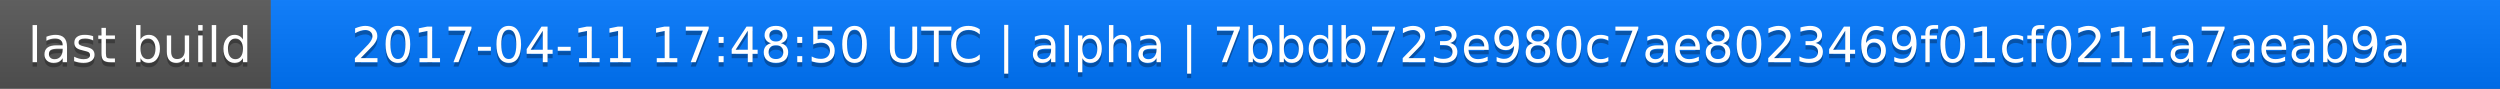
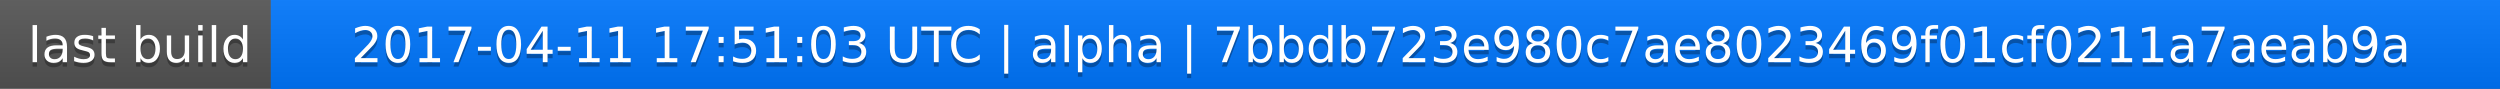
<svg xmlns="http://www.w3.org/2000/svg" width="563" height="20">
  <linearGradient id="a" x2="0" y2="100%">
    <stop offset="0" stop-color="#bbb" stop-opacity=".1" />
    <stop offset="1" stop-opacity=".1" />
  </linearGradient>
  <rect rx="0" width="563" height="20" fill="#555" />
  <rect rx="0" x="61" width="502" height="20" fill="#07f" />
  <path fill="#07f" d="M61 0h4v20h-4z" />
  <rect rx="0" width="563" height="20" fill="url(#a)" />
  <g fill="#fff" text-anchor="middle" font-family="DejaVu Sans,Verdana,Geneva,sans-serif" font-size="11">
    <text x="31.5" y="15" fill="#010101" fill-opacity=".3">last build</text>
    <text x="31.5" y="14">last build</text>
-     <text x="311" y="15" fill="#010101" fill-opacity=".3">2017-04-11 17:48:50 UTC | alpha | 7bbdb723e980c7ae8023469f01cf0211a7aeab9a</text>
-     <text x="311" y="14">2017-04-11 17:48:50 UTC | alpha | 7bbdb723e980c7ae8023469f01cf0211a7aeab9a</text>
+     <text x="311" y="15" fill="#010101" fill-opacity=".3">2017-04-11 17:51:03 UTC | alpha | 7bbdb723e980c7ae8023469f01cf0211a7aeab9a</text>
+     <text x="311" y="14">2017-04-11 17:51:03 UTC | alpha | 7bbdb723e980c7ae8023469f01cf0211a7aeab9a</text>
  </g>
</svg>
